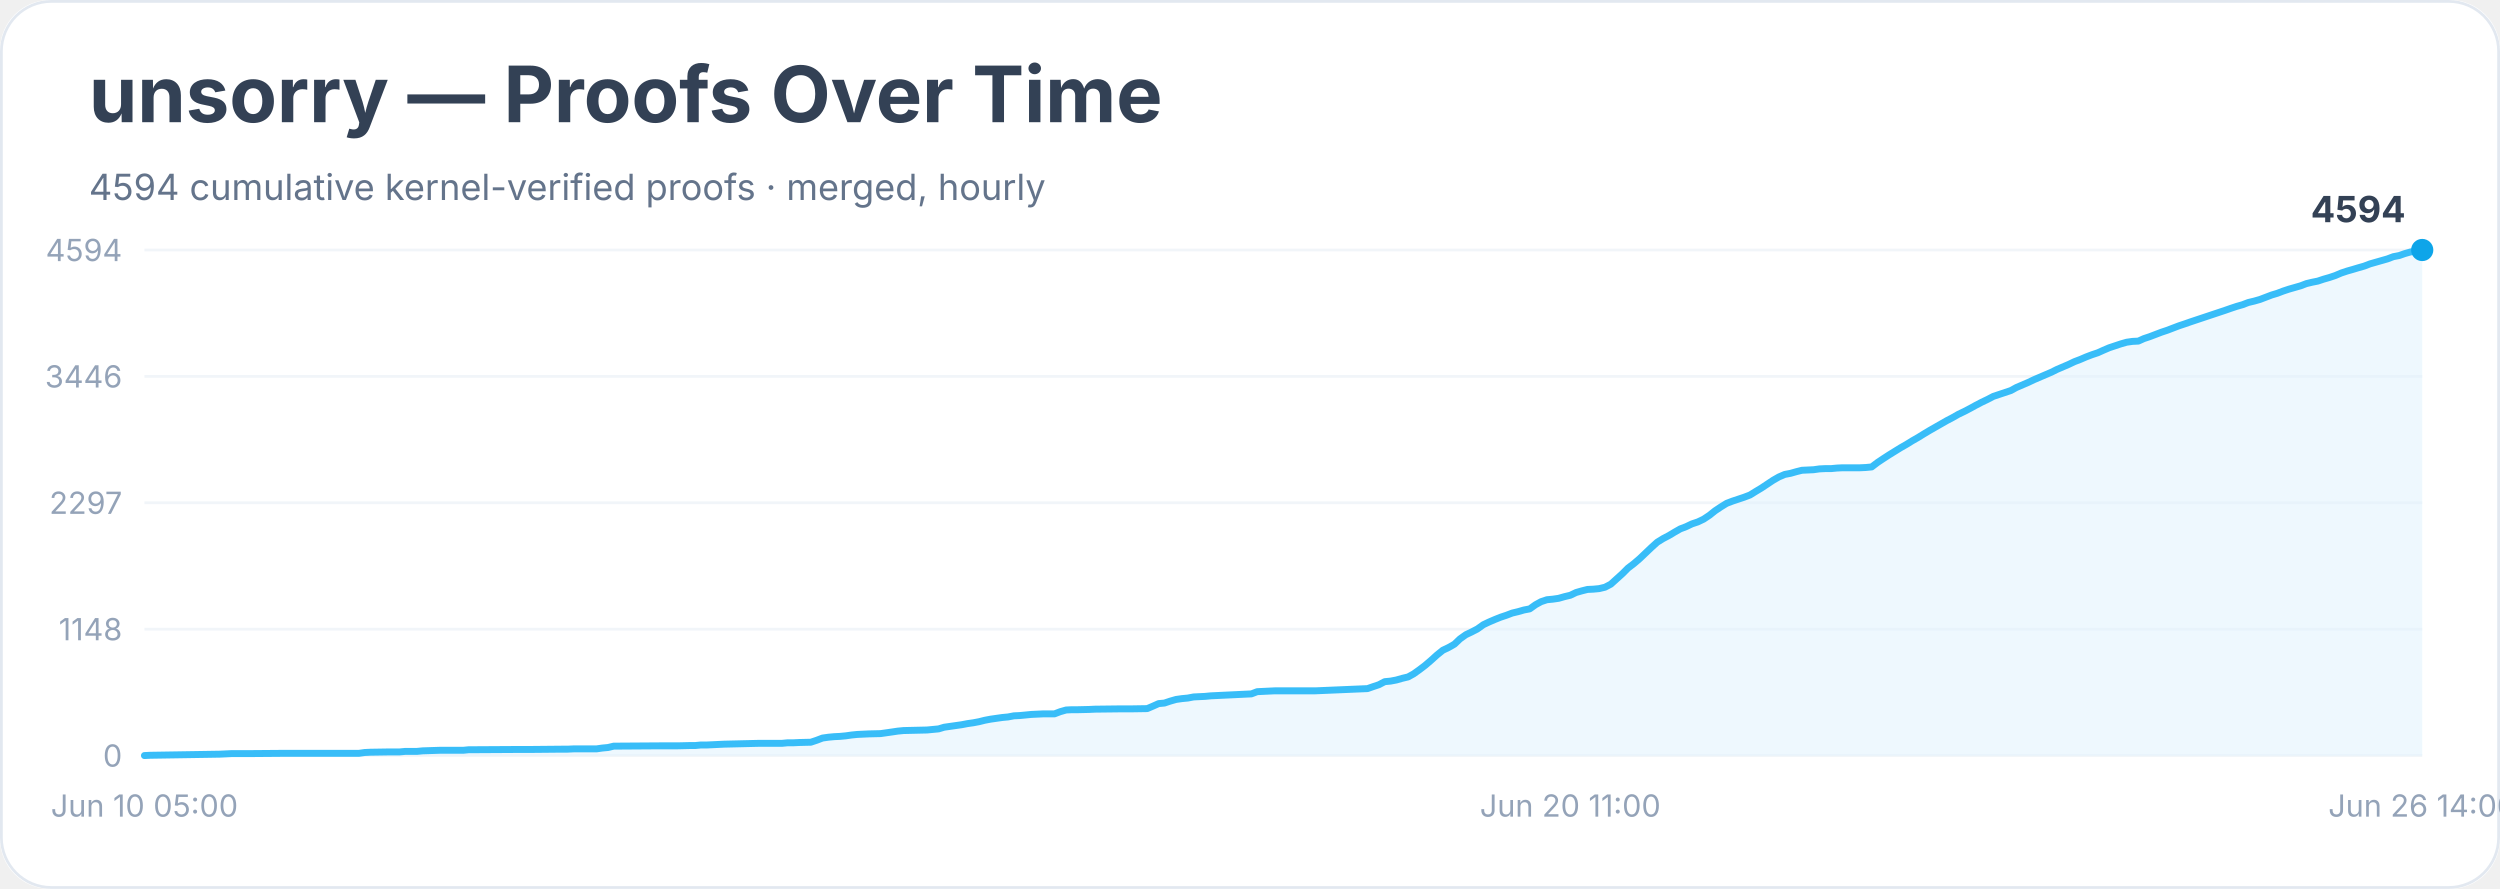
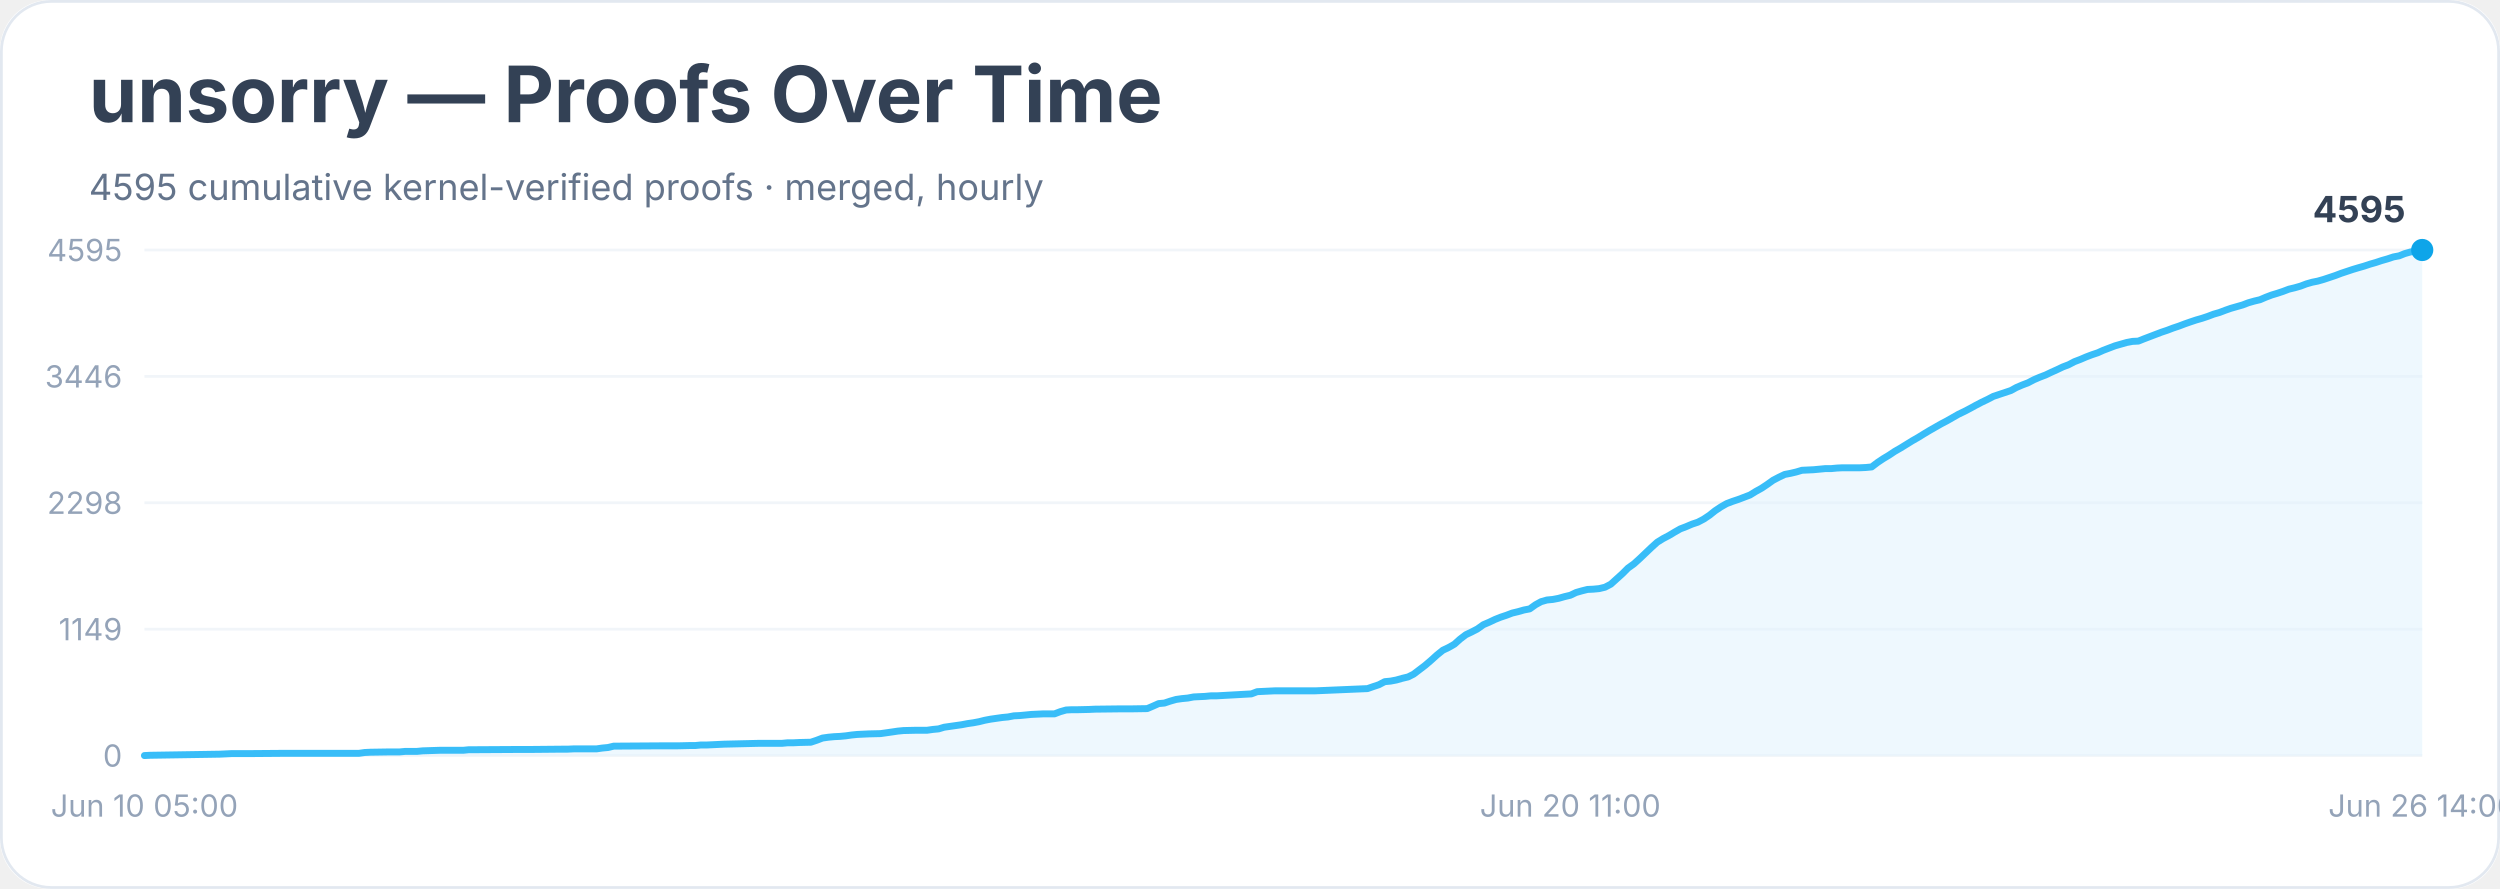
<svg xmlns="http://www.w3.org/2000/svg" width="900" height="320" viewBox="0 0 900 320" role="img" aria-labelledby="title desc">
  <rect width="900" height="100%" rx="18" fill="#ffffff" />
  <rect x="0.5" y="0.5" width="899" height="319" rx="18" fill="none" stroke="#e2e8f0" />
  <text x="32" y="44" font-family="Inter, system-ui, sans-serif" font-size="28" font-weight="700" fill="#334155">unsorry — Proofs Over Time</text>
-   <text x="32" y="72" font-family="Inter, system-ui, sans-serif" font-size="13" fill="#64748b">4594 cumulative kernel-verified proofs · merged, hourly</text>
+   <text x="32" y="72" font-family="Inter, system-ui, sans-serif" font-size="13" fill="#64748b">4595 cumulative kernel-verified proofs · merged, hourly</text>
  <line x1="52" y1="272.0" x2="872" y2="272.0" stroke="#f1f5f9" />
  <text x="44" y="276.0" text-anchor="end" font-family="Inter, system-ui, sans-serif" font-size="11" fill="#94a3b8">0</text>
  <line x1="52" y1="226.5" x2="872" y2="226.5" stroke="#f1f5f9" />
-   <text x="44" y="230.5" text-anchor="end" font-family="Inter, system-ui, sans-serif" font-size="11" fill="#94a3b8">1148</text>
+   <text x="44" y="230.5" text-anchor="end" font-family="Inter, system-ui, sans-serif" font-size="11" fill="#94a3b8">1149</text>
  <line x1="52" y1="181.0" x2="872" y2="181.0" stroke="#f1f5f9" />
-   <text x="44" y="185.0" text-anchor="end" font-family="Inter, system-ui, sans-serif" font-size="11" fill="#94a3b8">2297</text>
+   <text x="44" y="185.0" text-anchor="end" font-family="Inter, system-ui, sans-serif" font-size="11" fill="#94a3b8">2298</text>
  <line x1="52" y1="135.5" x2="872" y2="135.5" stroke="#f1f5f9" />
  <text x="44" y="139.5" text-anchor="end" font-family="Inter, system-ui, sans-serif" font-size="11" fill="#94a3b8">3446</text>
  <line x1="52" y1="90.0" x2="872" y2="90.0" stroke="#f1f5f9" />
-   <text x="44" y="94.0" text-anchor="end" font-family="Inter, system-ui, sans-serif" font-size="11" fill="#94a3b8">4594</text>
-   <polygon points="52.0,272.0 52.0,272.0 54.1,271.9 79.1,271.5 81.2,271.4 83.3,271.3 89.6,271.3 102.1,271.2 129.2,271.2 131.3,270.9 133.4,270.8 139.6,270.7 141.7,270.7 143.8,270.7 145.9,270.5 150.1,270.5 152.2,270.3 158.4,270.1 166.8,270.1 168.8,269.9 170.9,269.9 187.6,269.8 191.8,269.8 202.2,269.7 204.3,269.7 206.4,269.6 214.7,269.6 216.8,269.3 218.9,269.1 221.0,268.6 223.1,268.6 237.7,268.5 244.0,268.5 248.1,268.4 250.2,268.4 252.3,268.2 254.4,268.2 256.5,268.1 258.6,268.0 260.7,267.9 269.0,267.7 273.2,267.6 281.5,267.6 283.6,267.4 285.7,267.4 287.8,267.3 291.9,267.2 294.0,266.5 296.1,265.7 298.2,265.4 300.3,265.2 302.4,265.1 304.5,264.9 306.6,264.6 308.6,264.4 310.7,264.3 312.8,264.2 317.0,264.1 319.1,263.8 321.2,263.5 323.2,263.2 325.3,263.0 329.5,262.9 333.7,262.8 335.8,262.6 337.9,262.4 339.9,261.8 342.0,261.5 344.1,261.2 346.2,260.9 348.3,260.5 350.4,260.2 352.5,259.8 354.5,259.3 356.6,258.9 358.7,258.6 360.8,258.3 362.9,258.1 365.0,257.7 367.1,257.6 369.2,257.4 371.2,257.2 373.3,257.1 375.4,257.0 379.6,257.0 381.7,256.2 383.8,255.6 385.8,255.5 387.9,255.5 392.1,255.4 394.2,255.3 402.5,255.2 406.7,255.2 413.0,255.1 415.1,254.2 417.1,253.3 419.2,253.1 421.3,252.4 423.4,251.8 425.5,251.5 427.6,251.3 429.7,250.9 431.7,250.8 433.8,250.7 435.9,250.5 438.0,250.4 450.5,249.8 452.6,249.0 454.7,248.9 456.8,248.8 458.9,248.7 473.5,248.7 492.3,247.9 494.3,247.2 496.4,246.5 498.5,245.4 500.6,245.2 502.7,244.8 504.8,244.2 506.9,243.7 508.9,242.6 511.0,241.1 513.1,239.5 515.2,237.7 517.3,235.8 519.4,234.1 521.5,233.1 523.6,231.9 525.6,230.0 527.7,228.5 529.8,227.5 531.9,226.4 534.0,224.9 536.1,223.9 538.2,223.0 540.2,222.2 542.3,221.5 544.4,220.7 546.5,220.2 548.6,219.6 550.7,219.2 552.8,217.7 554.8,216.6 556.9,215.9 559.0,215.7 561.1,215.4 563.2,214.8 565.3,214.3 567.4,213.3 569.5,212.7 571.5,212.2 573.6,212.1 575.7,211.9 577.8,211.4 579.9,210.3 582.0,208.4 584.1,206.5 586.1,204.5 588.2,202.9 590.3,201.1 592.4,199.1 594.5,197.1 596.6,195.2 598.7,193.9 600.8,192.8 602.8,191.6 604.9,190.4 607.0,189.6 609.1,188.6 611.2,187.9 613.3,186.9 615.4,185.5 617.4,183.9 619.5,182.5 621.6,181.2 623.7,180.4 625.8,179.7 627.9,179.0 630.0,178.2 632.1,176.9 634.1,175.7 636.2,174.3 638.3,172.9 640.4,171.7 642.5,170.8 644.6,170.4 646.7,169.8 648.7,169.3 650.8,169.2 652.9,169.1 655.0,168.8 657.1,168.7 659.2,168.7 661.3,168.5 663.3,168.4 669.6,168.4 671.7,168.3 673.8,168.1 675.9,166.5 678.0,165.1 680.0,163.8 682.1,162.5 684.2,161.2 686.3,160.0 688.4,158.7 690.5,157.5 692.6,156.2 694.6,155.0 696.7,153.8 698.8,152.6 700.9,151.4 703.0,150.3 705.1,149.1 707.2,148.1 709.3,147.0 711.3,145.9 713.4,144.8 715.5,143.8 717.6,142.7 719.7,142.0 721.8,141.3 723.9,140.6 725.9,139.5 728.0,138.6 730.1,137.7 732.2,136.7 734.3,135.8 736.4,134.9 738.5,134.0 740.5,133.0 742.6,132.1 744.7,131.2 746.8,130.2 748.9,129.4 751.0,128.5 753.1,127.7 755.2,127.0 757.2,126.1 759.3,125.2 761.4,124.5 763.5,123.8 765.6,123.2 767.7,122.9 769.8,122.8 771.8,121.9 773.9,121.2 776.0,120.4 778.1,119.6 780.2,118.9 782.3,118.1 784.4,117.3 786.5,116.6 788.5,115.9 790.6,115.2 792.7,114.5 794.8,113.8 796.9,113.1 799.0,112.4 801.1,111.7 803.1,111.0 805.2,110.3 807.3,109.7 809.4,108.9 811.5,108.4 813.6,107.8 815.7,107.0 817.8,106.2 819.8,105.6 821.9,104.8 824.0,104.1 826.1,103.5 828.2,102.9 830.3,102.1 832.4,101.6 834.4,101.2 836.5,100.5 838.6,99.9 840.7,99.2 842.8,98.3 844.9,97.6 847.0,97.0 849.0,96.4 851.1,95.8 853.2,95.0 855.3,94.4 857.4,93.8 859.5,93.2 861.6,92.4 863.7,92.0 865.7,91.3 867.8,90.7 869.9,90.4 872.0,90.0 872.0,272.0" fill="#e0f2fe" opacity="0.55" />
-   <polyline points="52.0,272.0 54.1,271.9 79.1,271.5 81.2,271.4 83.3,271.3 89.6,271.3 102.1,271.2 129.2,271.2 131.3,270.9 133.4,270.8 139.6,270.7 141.7,270.7 143.8,270.7 145.9,270.5 150.1,270.5 152.2,270.3 158.4,270.1 166.8,270.1 168.8,269.9 170.9,269.9 187.6,269.8 191.8,269.8 202.2,269.7 204.3,269.7 206.4,269.6 214.7,269.6 216.8,269.3 218.9,269.1 221.0,268.6 223.1,268.6 237.7,268.5 244.0,268.5 248.1,268.4 250.2,268.4 252.3,268.2 254.4,268.2 256.5,268.1 258.6,268.0 260.7,267.9 269.0,267.7 273.2,267.6 281.5,267.6 283.6,267.4 285.7,267.4 287.8,267.3 291.9,267.2 294.0,266.5 296.1,265.7 298.2,265.4 300.3,265.2 302.4,265.1 304.5,264.9 306.6,264.6 308.6,264.4 310.7,264.3 312.8,264.2 317.0,264.1 319.1,263.8 321.2,263.5 323.2,263.2 325.3,263.0 329.5,262.9 333.7,262.8 335.8,262.6 337.9,262.4 339.9,261.8 342.0,261.5 344.1,261.2 346.2,260.9 348.3,260.5 350.4,260.2 352.5,259.8 354.5,259.3 356.6,258.9 358.7,258.6 360.8,258.3 362.9,258.1 365.0,257.7 367.1,257.6 369.2,257.4 371.2,257.2 373.3,257.1 375.4,257.0 379.6,257.0 381.7,256.2 383.8,255.6 385.8,255.5 387.9,255.5 392.1,255.4 394.2,255.3 402.5,255.2 406.7,255.2 413.0,255.1 415.1,254.2 417.1,253.3 419.2,253.1 421.3,252.4 423.4,251.8 425.5,251.5 427.6,251.3 429.7,250.9 431.7,250.8 433.8,250.7 435.9,250.5 438.0,250.4 450.5,249.8 452.6,249.0 454.7,248.9 456.8,248.8 458.9,248.7 473.5,248.7 492.3,247.9 494.3,247.2 496.4,246.5 498.5,245.4 500.6,245.2 502.7,244.8 504.8,244.2 506.9,243.7 508.9,242.6 511.0,241.1 513.1,239.5 515.2,237.7 517.3,235.8 519.4,234.1 521.5,233.1 523.6,231.9 525.6,230.0 527.7,228.5 529.8,227.5 531.9,226.4 534.0,224.9 536.1,223.9 538.2,223.0 540.2,222.2 542.3,221.5 544.4,220.7 546.5,220.2 548.6,219.6 550.7,219.2 552.8,217.7 554.8,216.6 556.9,215.9 559.0,215.7 561.1,215.4 563.2,214.8 565.3,214.3 567.4,213.3 569.5,212.7 571.5,212.2 573.6,212.1 575.7,211.9 577.8,211.4 579.9,210.3 582.0,208.4 584.1,206.5 586.1,204.5 588.2,202.9 590.3,201.1 592.4,199.1 594.5,197.1 596.6,195.2 598.7,193.9 600.8,192.8 602.8,191.6 604.9,190.4 607.0,189.6 609.1,188.6 611.2,187.9 613.3,186.9 615.4,185.5 617.4,183.9 619.5,182.5 621.6,181.2 623.7,180.4 625.8,179.7 627.9,179.0 630.0,178.2 632.1,176.9 634.1,175.7 636.2,174.3 638.3,172.9 640.4,171.7 642.5,170.8 644.6,170.4 646.7,169.8 648.7,169.3 650.8,169.2 652.9,169.1 655.0,168.8 657.1,168.7 659.2,168.7 661.3,168.5 663.3,168.4 669.6,168.4 671.7,168.3 673.8,168.1 675.9,166.5 678.0,165.1 680.0,163.8 682.1,162.5 684.2,161.2 686.3,160.0 688.4,158.7 690.5,157.5 692.6,156.2 694.6,155.0 696.7,153.8 698.8,152.6 700.9,151.4 703.0,150.3 705.1,149.1 707.2,148.1 709.3,147.0 711.3,145.9 713.4,144.8 715.5,143.8 717.6,142.7 719.7,142.0 721.8,141.3 723.9,140.6 725.9,139.5 728.0,138.6 730.1,137.7 732.2,136.7 734.3,135.8 736.4,134.9 738.5,134.0 740.5,133.0 742.6,132.1 744.7,131.2 746.8,130.2 748.9,129.4 751.0,128.5 753.1,127.7 755.2,127.0 757.2,126.1 759.3,125.2 761.4,124.5 763.5,123.8 765.6,123.2 767.7,122.9 769.8,122.8 771.8,121.9 773.9,121.2 776.0,120.4 778.1,119.6 780.2,118.9 782.3,118.1 784.4,117.3 786.5,116.6 788.5,115.9 790.6,115.2 792.7,114.5 794.8,113.8 796.9,113.1 799.0,112.4 801.1,111.7 803.1,111.0 805.2,110.3 807.3,109.7 809.4,108.9 811.5,108.4 813.6,107.8 815.7,107.0 817.8,106.2 819.8,105.6 821.9,104.8 824.0,104.1 826.1,103.5 828.2,102.9 830.3,102.1 832.4,101.6 834.4,101.2 836.5,100.5 838.6,99.9 840.7,99.2 842.8,98.3 844.9,97.6 847.0,97.0 849.0,96.4 851.1,95.8 853.2,95.0 855.3,94.4 857.4,93.8 859.5,93.2 861.6,92.4 863.7,92.0 865.7,91.3 867.8,90.7 869.9,90.4 872.0,90.0" fill="none" stroke="#38bdf8" stroke-width="2.5" stroke-linejoin="round" stroke-linecap="round" />
+   <text x="44" y="94.0" text-anchor="end" font-family="Inter, system-ui, sans-serif" font-size="11" fill="#94a3b8">4595</text>
+   <polygon points="52.0,272.0 52.0,272.0 54.1,271.9 79.1,271.5 81.2,271.4 83.3,271.3 89.6,271.3 102.1,271.2 129.2,271.2 131.3,270.9 133.4,270.8 139.6,270.7 141.7,270.7 143.8,270.7 145.9,270.5 150.1,270.5 152.2,270.3 158.4,270.1 166.8,270.1 168.8,269.9 170.9,269.9 187.6,269.8 191.8,269.8 202.2,269.7 204.3,269.7 206.4,269.6 214.7,269.6 216.8,269.3 218.9,269.1 221.0,268.6 223.1,268.6 237.7,268.5 244.0,268.5 248.1,268.4 250.2,268.4 252.3,268.2 254.4,268.2 256.5,268.1 258.6,268.0 260.7,267.9 269.0,267.7 273.2,267.6 281.5,267.6 283.6,267.4 285.7,267.4 287.8,267.3 291.9,267.2 294.0,266.5 296.1,265.7 298.2,265.4 300.3,265.2 302.4,265.1 304.5,264.9 306.6,264.6 308.6,264.4 310.7,264.3 312.8,264.2 317.0,264.1 319.1,263.8 321.2,263.5 323.2,263.2 325.3,263.0 329.5,262.9 333.7,262.9 335.8,262.6 337.9,262.4 339.9,261.8 342.0,261.5 344.1,261.2 346.2,260.9 348.3,260.5 350.4,260.2 352.5,259.8 354.5,259.3 356.6,258.9 358.7,258.6 360.8,258.3 362.9,258.1 365.0,257.7 367.1,257.6 369.2,257.4 371.2,257.2 373.3,257.1 375.4,257.0 379.6,257.0 381.7,256.2 383.8,255.6 385.8,255.5 387.9,255.5 392.1,255.4 394.2,255.3 402.5,255.2 406.7,255.2 413.0,255.1 415.1,254.2 417.1,253.3 419.2,253.1 421.3,252.4 423.4,251.8 425.5,251.5 427.6,251.3 429.7,250.9 431.7,250.8 433.8,250.7 435.9,250.5 438.0,250.5 450.5,249.8 452.6,249.0 454.7,248.9 456.8,248.8 458.9,248.7 473.5,248.7 492.3,247.9 494.3,247.2 496.4,246.5 498.5,245.4 500.6,245.2 502.7,244.8 504.8,244.2 506.9,243.7 508.9,242.7 511.0,241.1 513.1,239.5 515.2,237.7 517.3,235.8 519.4,234.1 521.5,233.1 523.6,231.9 525.6,230.1 527.7,228.5 529.8,227.5 531.9,226.4 534.0,224.9 536.1,224.0 538.2,223.0 540.2,222.2 542.3,221.5 544.4,220.7 546.5,220.2 548.6,219.6 550.7,219.2 552.8,217.7 554.8,216.6 556.9,216.0 559.0,215.8 561.1,215.4 563.2,214.8 565.3,214.3 567.4,213.3 569.5,212.7 571.5,212.2 573.6,212.1 575.7,211.9 577.8,211.4 579.9,210.3 582.0,208.4 584.1,206.5 586.1,204.5 588.2,203.0 590.3,201.1 592.4,199.1 594.5,197.1 596.6,195.2 598.7,193.9 600.8,192.8 602.8,191.6 604.9,190.4 607.0,189.6 609.1,188.7 611.2,188.0 613.3,186.9 615.4,185.5 617.4,183.9 619.5,182.5 621.6,181.3 623.7,180.5 625.8,179.8 627.9,179.0 630.0,178.2 632.1,176.9 634.1,175.8 636.2,174.4 638.3,172.9 640.4,171.8 642.5,170.8 644.6,170.4 646.7,169.9 648.7,169.3 650.8,169.2 652.9,169.1 655.0,168.9 657.1,168.7 659.2,168.7 661.3,168.5 663.3,168.4 669.6,168.4 671.7,168.3 673.8,168.1 675.9,166.5 678.0,165.1 680.0,163.9 682.1,162.5 684.2,161.3 686.3,160.0 688.4,158.7 690.5,157.5 692.6,156.2 694.6,155.0 696.7,153.8 698.8,152.6 700.9,151.5 703.0,150.3 705.1,149.1 707.2,148.1 709.3,147.0 711.3,145.9 713.4,144.8 715.5,143.8 717.6,142.7 719.7,142.0 721.8,141.3 723.9,140.6 725.9,139.5 728.0,138.6 730.1,137.8 732.2,136.7 734.3,135.8 736.4,135.0 738.5,134.0 740.5,133.1 742.6,132.1 744.7,131.3 746.8,130.2 748.9,129.4 751.0,128.5 753.1,127.7 755.2,127.0 757.2,126.1 759.3,125.3 761.4,124.5 763.5,123.9 765.6,123.3 767.7,122.9 769.8,122.8 771.8,122.0 773.9,121.2 776.0,120.4 778.1,119.6 780.2,118.9 782.3,118.1 784.4,117.4 786.5,116.6 788.5,115.9 790.6,115.2 792.7,114.6 794.8,113.9 796.9,113.1 799.0,112.5 801.1,111.7 803.1,111.0 805.2,110.4 807.3,109.8 809.4,109.0 811.5,108.4 813.6,107.9 815.7,107.0 817.8,106.2 819.8,105.6 821.9,104.9 824.0,104.1 826.1,103.6 828.2,103.0 830.3,102.2 832.4,101.6 834.4,101.2 836.5,100.6 838.6,99.9 840.7,99.2 842.8,98.4 844.9,97.7 847.0,97.0 849.0,96.4 851.1,95.8 853.2,95.1 855.3,94.5 857.4,93.8 859.5,93.2 861.6,92.5 863.7,92.1 865.7,91.3 867.8,90.7 869.9,90.4 872.0,90.0 872.0,272.0" fill="#e0f2fe" opacity="0.55" />
+   <polyline points="52.0,272.0 54.1,271.9 79.1,271.5 81.2,271.4 83.3,271.3 89.6,271.3 102.1,271.2 129.2,271.2 131.3,270.9 133.4,270.8 139.6,270.7 141.7,270.7 143.8,270.7 145.9,270.5 150.1,270.5 152.2,270.3 158.4,270.1 166.8,270.1 168.8,269.9 170.9,269.9 187.6,269.8 191.8,269.8 202.2,269.7 204.3,269.7 206.4,269.6 214.7,269.6 216.8,269.3 218.9,269.1 221.0,268.6 223.1,268.6 237.7,268.5 244.0,268.5 248.1,268.4 250.2,268.4 252.3,268.2 254.4,268.2 256.5,268.1 258.6,268.0 260.7,267.9 269.0,267.7 273.2,267.6 281.5,267.6 283.6,267.4 285.7,267.4 287.8,267.3 291.9,267.2 294.0,266.5 296.1,265.7 298.2,265.4 300.3,265.2 302.4,265.1 304.5,264.9 306.6,264.6 308.6,264.4 310.7,264.3 312.8,264.2 317.0,264.1 319.1,263.8 321.2,263.5 323.2,263.2 325.3,263.0 329.5,262.9 333.7,262.9 335.8,262.6 337.9,262.4 339.9,261.8 342.0,261.5 344.1,261.2 346.2,260.9 348.3,260.5 350.4,260.2 352.5,259.8 354.5,259.3 356.6,258.9 358.7,258.6 360.8,258.3 362.9,258.1 365.0,257.7 367.1,257.6 369.2,257.4 371.2,257.2 373.3,257.1 375.4,257.0 379.6,257.0 381.7,256.2 383.8,255.6 385.8,255.5 387.9,255.5 392.1,255.4 394.2,255.3 402.5,255.2 406.7,255.2 413.0,255.1 415.1,254.2 417.1,253.3 419.2,253.1 421.3,252.4 423.4,251.8 425.5,251.5 427.6,251.3 429.7,250.9 431.7,250.8 433.8,250.7 435.9,250.5 438.0,250.5 450.5,249.8 452.6,249.0 454.7,248.9 456.8,248.8 458.9,248.7 473.5,248.7 492.3,247.9 494.3,247.2 496.4,246.5 498.5,245.4 500.6,245.2 502.7,244.8 504.8,244.2 506.9,243.7 508.9,242.7 511.0,241.1 513.1,239.5 515.2,237.7 517.3,235.8 519.4,234.1 521.5,233.1 523.6,231.9 525.6,230.1 527.7,228.5 529.8,227.5 531.9,226.4 534.0,224.9 536.1,224.0 538.2,223.0 540.2,222.2 542.3,221.5 544.4,220.7 546.5,220.2 548.6,219.6 550.7,219.2 552.8,217.7 554.8,216.6 556.9,216.0 559.0,215.8 561.1,215.4 563.2,214.8 565.3,214.3 567.4,213.3 569.5,212.7 571.5,212.2 573.6,212.1 575.7,211.9 577.8,211.4 579.9,210.3 582.0,208.4 584.1,206.5 586.1,204.5 588.2,203.0 590.3,201.1 592.4,199.1 594.5,197.1 596.6,195.2 598.7,193.9 600.8,192.8 602.8,191.6 604.9,190.4 607.0,189.6 609.1,188.7 611.2,188.0 613.3,186.9 615.4,185.5 617.4,183.9 619.5,182.5 621.6,181.3 623.7,180.5 625.8,179.8 627.9,179.0 630.0,178.2 632.1,176.9 634.1,175.8 636.2,174.4 638.3,172.9 640.4,171.8 642.5,170.8 644.6,170.4 646.7,169.9 648.7,169.3 650.8,169.2 652.9,169.1 655.0,168.9 657.1,168.7 659.2,168.7 661.3,168.5 663.3,168.4 669.6,168.4 671.7,168.3 673.8,168.1 675.9,166.5 678.0,165.1 680.0,163.9 682.1,162.5 684.2,161.3 686.3,160.0 688.4,158.7 690.5,157.5 692.6,156.2 694.6,155.0 696.7,153.8 698.8,152.6 700.9,151.5 703.0,150.3 705.1,149.1 707.2,148.1 709.3,147.0 711.3,145.9 713.4,144.8 715.5,143.8 717.6,142.7 719.7,142.0 721.8,141.3 723.9,140.6 725.9,139.5 728.0,138.6 730.1,137.8 732.2,136.7 734.3,135.8 736.4,135.0 738.5,134.0 740.5,133.1 742.6,132.1 744.7,131.3 746.8,130.2 748.9,129.4 751.0,128.5 753.1,127.7 755.2,127.0 757.2,126.1 759.3,125.3 761.4,124.5 763.5,123.9 765.6,123.3 767.7,122.9 769.8,122.8 771.8,122.0 773.9,121.2 776.0,120.4 778.1,119.6 780.2,118.9 782.3,118.1 784.4,117.4 786.5,116.6 788.5,115.9 790.6,115.2 792.7,114.6 794.8,113.9 796.9,113.1 799.0,112.5 801.1,111.7 803.1,111.0 805.2,110.4 807.3,109.8 809.4,109.0 811.5,108.4 813.6,107.9 815.7,107.0 817.8,106.2 819.8,105.6 821.9,104.9 824.0,104.1 826.1,103.6 828.2,103.0 830.3,102.2 832.4,101.6 834.4,101.2 836.5,100.6 838.6,99.9 840.7,99.2 842.8,98.4 844.9,97.7 847.0,97.0 849.0,96.4 851.1,95.8 853.2,95.1 855.3,94.5 857.4,93.8 859.5,93.2 861.6,92.5 863.7,92.1 865.7,91.3 867.8,90.7 869.9,90.4 872.0,90.0" fill="none" stroke="#38bdf8" stroke-width="2.5" stroke-linejoin="round" stroke-linecap="round" />
  <circle cx="872.0" cy="90.0" r="4" fill="#0ea5e9" />
-   <text x="866.0" y="80.0" text-anchor="end" font-family="Inter, system-ui, sans-serif" font-size="13" font-weight="700" fill="#334155">4594</text>
+   <text x="866.0" y="80.0" text-anchor="end" font-family="Inter, system-ui, sans-serif" font-size="13" font-weight="700" fill="#334155">4595</text>
  <text x="52.0" y="294" text-anchor="middle" font-family="Inter, system-ui, sans-serif" font-size="11" fill="#94a3b8">Jun 10 05:00</text>
  <text x="565.3" y="294" text-anchor="middle" font-family="Inter, system-ui, sans-serif" font-size="11" fill="#94a3b8">Jun 20 11:00</text>
  <text x="872.0" y="294" text-anchor="middle" font-family="Inter, system-ui, sans-serif" font-size="11" fill="#94a3b8">Jun 26 14:00</text>
</svg>
